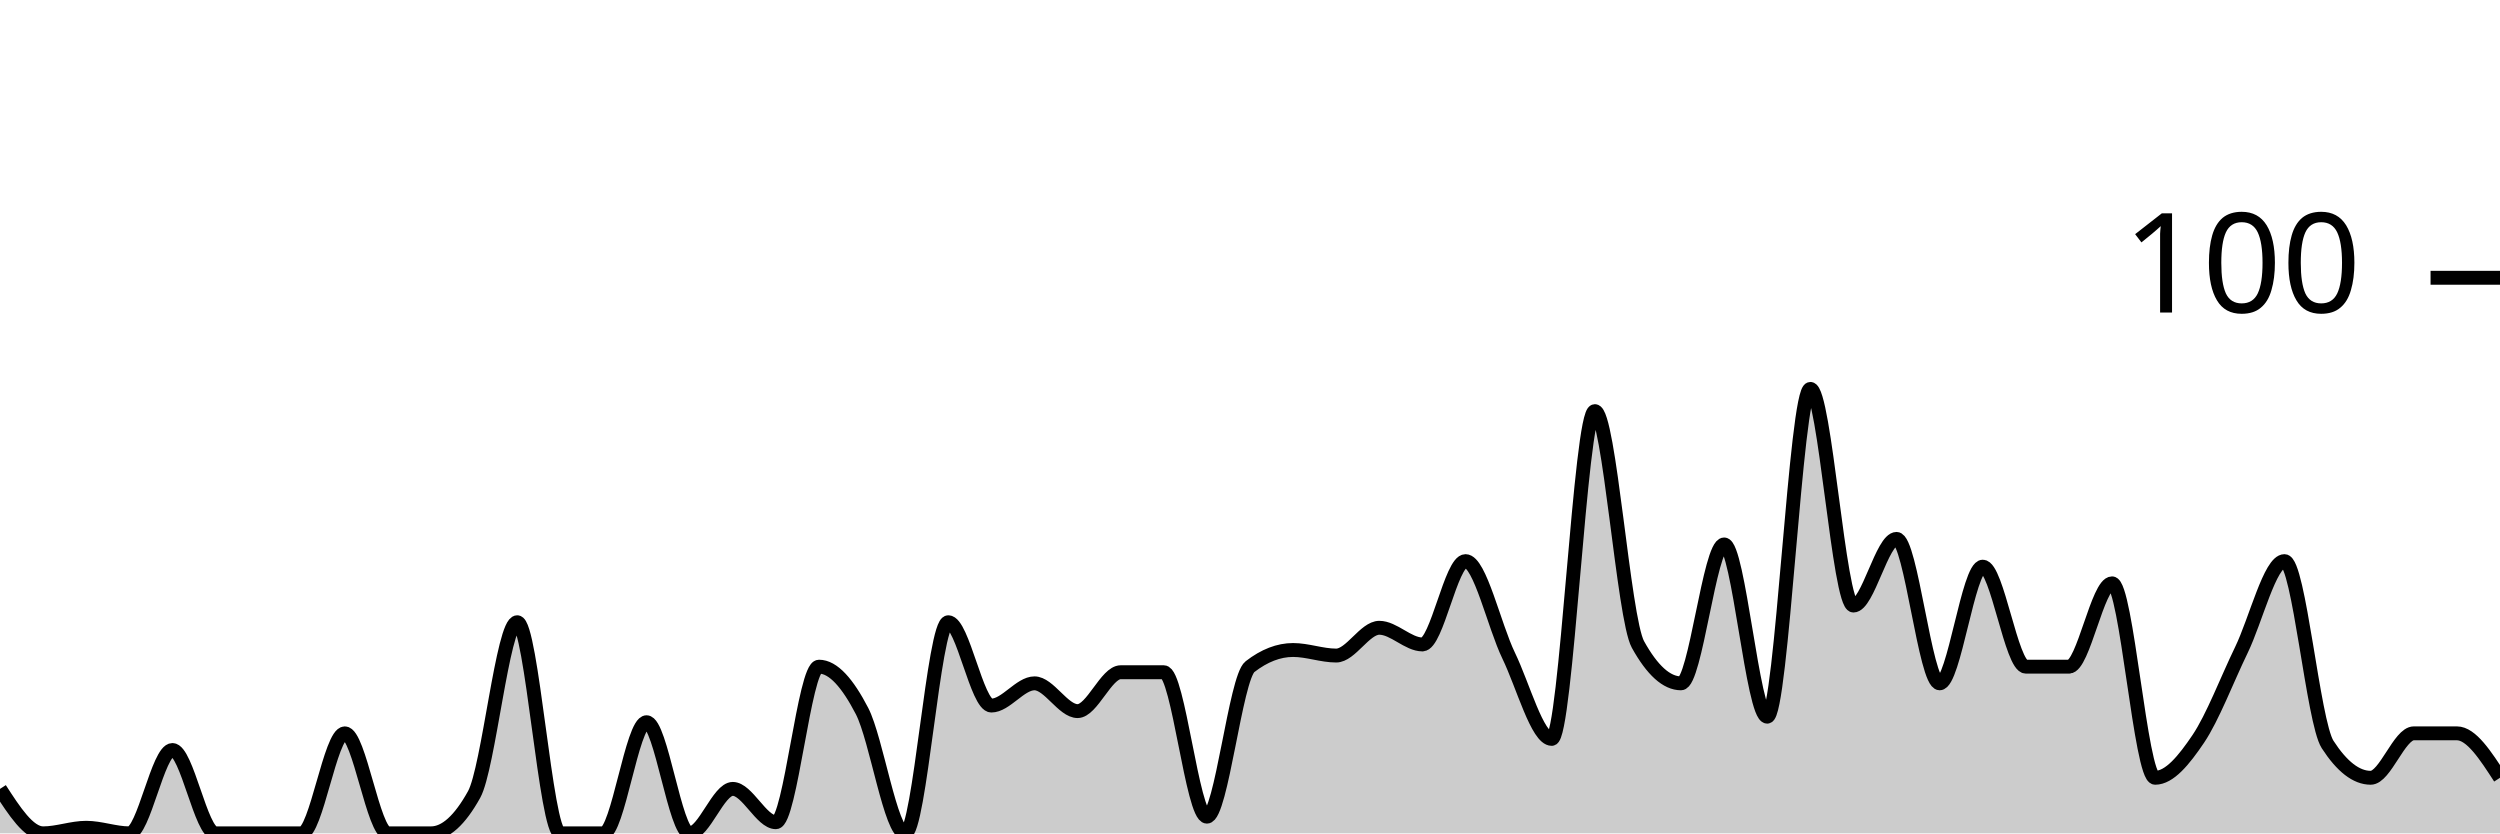
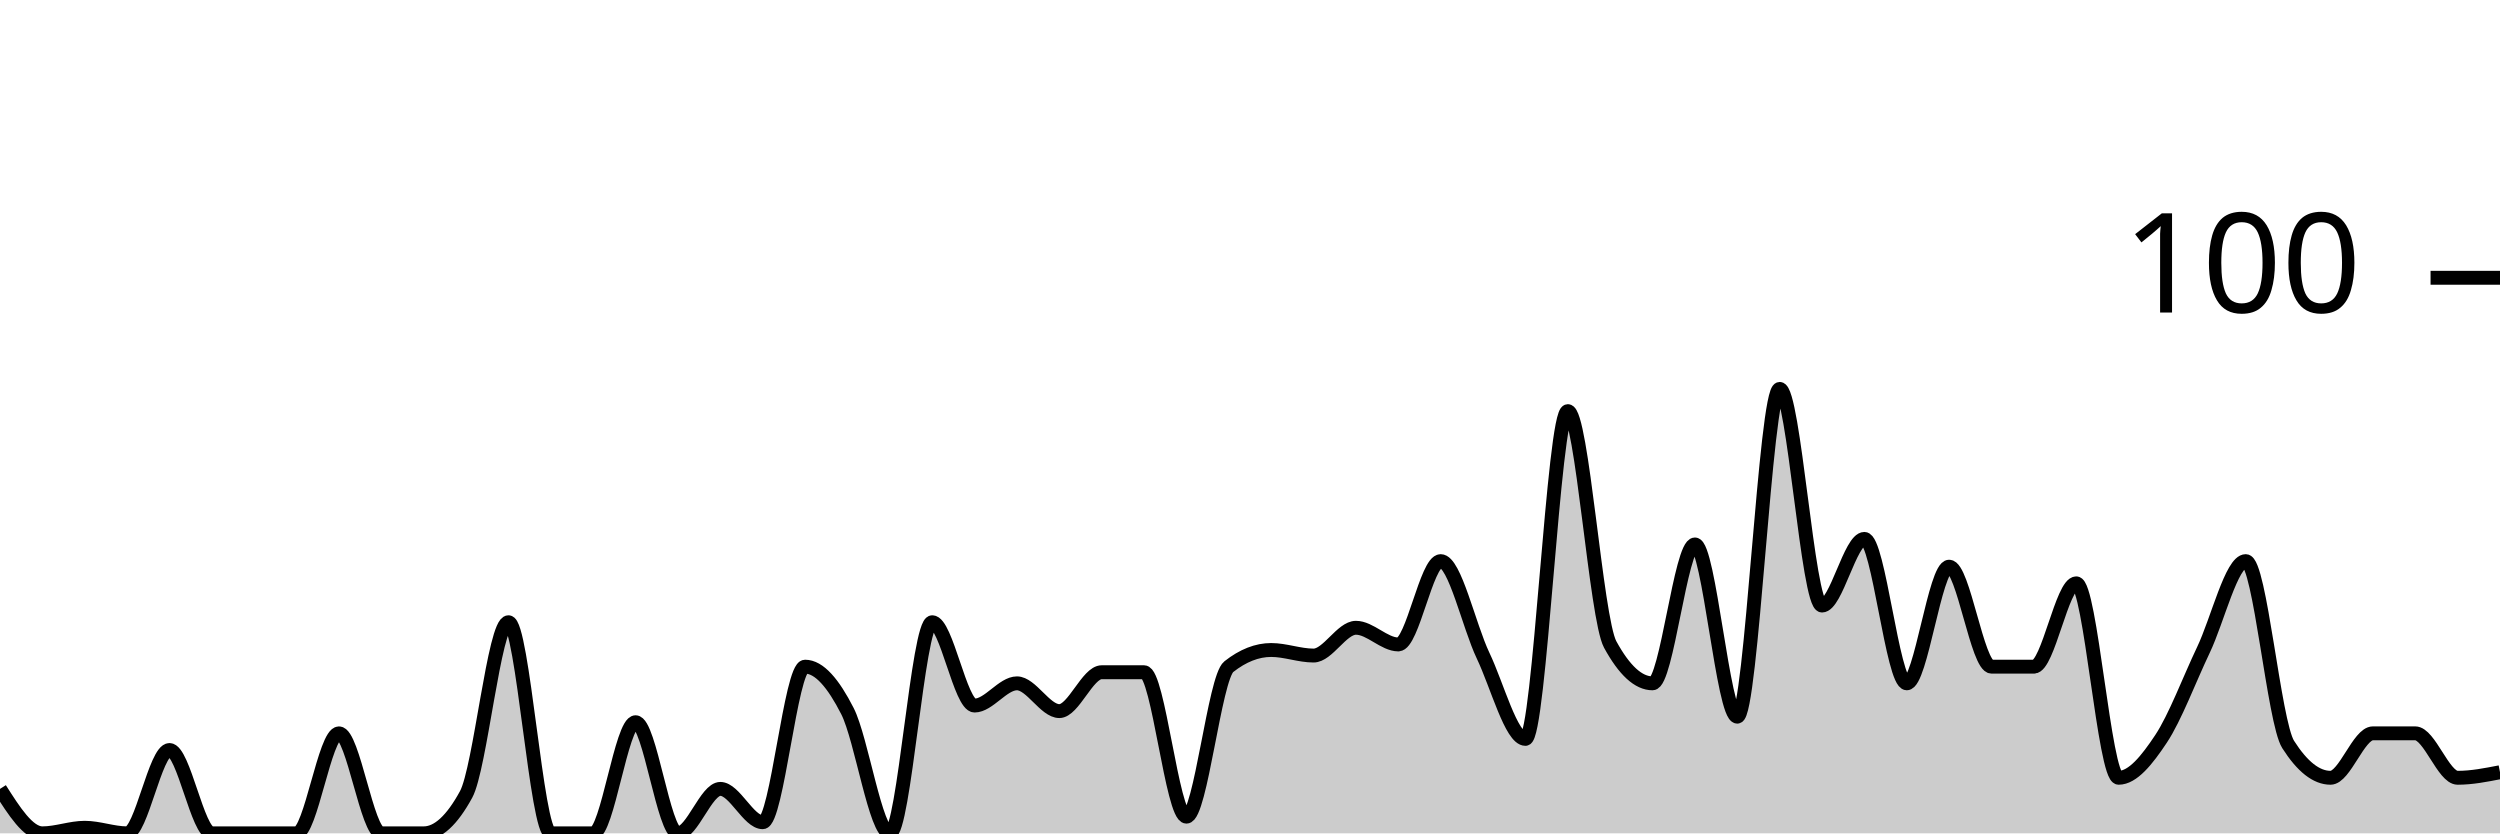
<svg xmlns="http://www.w3.org/2000/svg" viewBox="0 0 180 60">
  <g transform="translate(0,20)">
-     <path class="area" fill="rgba(0, 0, 0, 0.2)" d="M0,36.8C1.034,38.4,2.069,40,3.103,40C4.138,40,5.172,39.6,6.207,39.6C7.241,39.6,8.276,40,9.31,40C10.345,40,11.379,34,12.414,34C13.448,34,14.483,40,15.517,40C16.552,40,17.586,40,18.621,40C19.655,40,20.69,40,21.724,40C22.759,40,23.793,32.8,24.828,32.8C25.862,32.8,26.897,40,27.931,40C28.966,40,30,40,31.034,40C32.069,40,33.103,39.067,34.138,37.2C35.172,35.333,36.207,24.8,37.241,24.8C38.276,24.8,39.31,40,40.345,40C41.379,40,42.414,40,43.448,40C44.483,40,45.517,32,46.552,32C47.586,32,48.621,40,49.655,40C50.69,40,51.724,36.8,52.759,36.8C53.793,36.8,54.828,39.2,55.862,39.2C56.897,39.2,57.931,28,58.966,28C60,28,61.034,29.2,62.069,31.2C63.103,33.2,64.138,40,65.172,40C66.207,40,67.241,24.8,68.276,24.8C69.31,24.8,70.345,30.8,71.379,30.8C72.414,30.8,73.448,29.2,74.483,29.2C75.517,29.2,76.552,31.2,77.586,31.2C78.621,31.2,79.655,28.4,80.69,28.4C81.724,28.4,82.759,28.4,83.793,28.4C84.828,28.4,85.862,38.8,86.897,38.8C87.931,38.8,88.966,28.8,90,28C91.034,27.2,92.069,26.8,93.103,26.8C94.138,26.8,95.172,27.2,96.207,27.2C97.241,27.2,98.276,25.2,99.31,25.2C100.345,25.2,101.379,26.4,102.414,26.4C103.448,26.4,104.483,20.4,105.517,20.4C106.552,20.4,107.586,25.067,108.621,27.2C109.655,29.333,110.69,33.2,111.724,33.2C112.759,33.2,113.793,9.6,114.828,9.6C115.862,9.6,116.897,24.533,117.931,26.4C118.966,28.267,120,29.2,121.034,29.2C122.069,29.2,123.103,19.2,124.138,19.2C125.172,19.2,126.207,31.6,127.241,31.6C128.276,31.6,129.31,8,130.345,8C131.379,8,132.414,23.6,133.448,23.6C134.483,23.6,135.517,18.8,136.552,18.8C137.586,18.8,138.621,29.2,139.655,29.2C140.69,29.2,141.724,20.8,142.759,20.8C143.793,20.8,144.828,28,145.862,28C146.897,28,147.931,28,148.966,28C150,28,151.034,22,152.069,22C153.103,22,154.138,36,155.172,36C156.207,36,157.241,34.733,158.276,33.2C159.31,31.667,160.345,28.933,161.379,26.8C162.414,24.667,163.448,20.4,164.483,20.4C165.517,20.4,166.552,32,167.586,33.6C168.621,35.2,169.655,36,170.69,36C171.724,36,172.759,32.8,173.793,32.8C174.828,32.8,175.862,32.8,176.897,32.8C177.931,32.8,178.966,34.4,180,36L180,40C178.966,40,177.931,40,176.897,40C175.862,40,174.828,40,173.793,40C172.759,40,171.724,40,170.69,40C169.655,40,168.621,40,167.586,40C166.552,40,165.517,40,164.483,40C163.448,40,162.414,40,161.379,40C160.345,40,159.31,40,158.276,40C157.241,40,156.207,40,155.172,40C154.138,40,153.103,40,152.069,40C151.034,40,150,40,148.966,40C147.931,40,146.897,40,145.862,40C144.828,40,143.793,40,142.759,40C141.724,40,140.69,40,139.655,40C138.621,40,137.586,40,136.552,40C135.517,40,134.483,40,133.448,40C132.414,40,131.379,40,130.345,40C129.31,40,128.276,40,127.241,40C126.207,40,125.172,40,124.138,40C123.103,40,122.069,40,121.034,40C120,40,118.966,40,117.931,40C116.897,40,115.862,40,114.828,40C113.793,40,112.759,40,111.724,40C110.69,40,109.655,40,108.621,40C107.586,40,106.552,40,105.517,40C104.483,40,103.448,40,102.414,40C101.379,40,100.345,40,99.31,40C98.276,40,97.241,40,96.207,40C95.172,40,94.138,40,93.103,40C92.069,40,91.034,40,90,40C88.966,40,87.931,40,86.897,40C85.862,40,84.828,40,83.793,40C82.759,40,81.724,40,80.69,40C79.655,40,78.621,40,77.586,40C76.552,40,75.517,40,74.483,40C73.448,40,72.414,40,71.379,40C70.345,40,69.31,40,68.276,40C67.241,40,66.207,40,65.172,40C64.138,40,63.103,40,62.069,40C61.034,40,60,40,58.966,40C57.931,40,56.897,40,55.862,40C54.828,40,53.793,40,52.759,40C51.724,40,50.69,40,49.655,40C48.621,40,47.586,40,46.552,40C45.517,40,44.483,40,43.448,40C42.414,40,41.379,40,40.345,40C39.31,40,38.276,40,37.241,40C36.207,40,35.172,40,34.138,40C33.103,40,32.069,40,31.034,40C30,40,28.966,40,27.931,40C26.897,40,25.862,40,24.828,40C23.793,40,22.759,40,21.724,40C20.69,40,19.655,40,18.621,40C17.586,40,16.552,40,15.517,40C14.483,40,13.448,40,12.414,40C11.379,40,10.345,40,9.31,40C8.276,40,7.241,40,6.207,40C5.172,40,4.138,40,3.103,40C2.069,40,1.034,40,0,40Z" />
-     <path class="line" stroke="black" fill="none" d="M0,36.8C1.034,38.4,2.069,40,3.103,40C4.138,40,5.172,39.6,6.207,39.6C7.241,39.6,8.276,40,9.31,40C10.345,40,11.379,34,12.414,34C13.448,34,14.483,40,15.517,40C16.552,40,17.586,40,18.621,40C19.655,40,20.69,40,21.724,40C22.759,40,23.793,32.8,24.828,32.8C25.862,32.8,26.897,40,27.931,40C28.966,40,30,40,31.034,40C32.069,40,33.103,39.067,34.138,37.2C35.172,35.333,36.207,24.8,37.241,24.8C38.276,24.8,39.31,40,40.345,40C41.379,40,42.414,40,43.448,40C44.483,40,45.517,32,46.552,32C47.586,32,48.621,40,49.655,40C50.69,40,51.724,36.8,52.759,36.8C53.793,36.8,54.828,39.2,55.862,39.2C56.897,39.2,57.931,28,58.966,28C60,28,61.034,29.2,62.069,31.2C63.103,33.2,64.138,40,65.172,40C66.207,40,67.241,24.8,68.276,24.8C69.31,24.8,70.345,30.8,71.379,30.8C72.414,30.8,73.448,29.2,74.483,29.2C75.517,29.2,76.552,31.2,77.586,31.2C78.621,31.2,79.655,28.4,80.69,28.4C81.724,28.4,82.759,28.4,83.793,28.4C84.828,28.4,85.862,38.8,86.897,38.8C87.931,38.8,88.966,28.8,90,28C91.034,27.2,92.069,26.8,93.103,26.8C94.138,26.8,95.172,27.2,96.207,27.2C97.241,27.2,98.276,25.2,99.31,25.2C100.345,25.2,101.379,26.4,102.414,26.4C103.448,26.4,104.483,20.4,105.517,20.4C106.552,20.4,107.586,25.067,108.621,27.2C109.655,29.333,110.69,33.2,111.724,33.2C112.759,33.2,113.793,9.6,114.828,9.6C115.862,9.6,116.897,24.533,117.931,26.4C118.966,28.267,120,29.2,121.034,29.2C122.069,29.2,123.103,19.2,124.138,19.2C125.172,19.2,126.207,31.6,127.241,31.6C128.276,31.6,129.31,8,130.345,8C131.379,8,132.414,23.6,133.448,23.6C134.483,23.6,135.517,18.8,136.552,18.8C137.586,18.8,138.621,29.2,139.655,29.2C140.69,29.2,141.724,20.8,142.759,20.8C143.793,20.8,144.828,28,145.862,28C146.897,28,147.931,28,148.966,28C150,28,151.034,22,152.069,22C153.103,22,154.138,36,155.172,36C156.207,36,157.241,34.733,158.276,33.2C159.31,31.667,160.345,28.933,161.379,26.8C162.414,24.667,163.448,20.4,164.483,20.4C165.517,20.4,166.552,32,167.586,33.6C168.621,35.2,169.655,36,170.69,36C171.724,36,172.759,32.8,173.793,32.8C174.828,32.8,175.862,32.8,176.897,32.8C177.931,32.8,178.966,34.4,180,36" />
+     <path class="area" fill="rgba(0, 0, 0, 0.2)" d="M0,36.8C1.017,38.4,2.034,40,3.051,40C4.068,40,5.085,39.6,6.102,39.6C7.119,39.6,8.136,40,9.153,40C10.169,40,11.186,34,12.203,34C13.22,34,14.237,40,15.254,40C16.271,40,17.288,40,18.305,40C19.322,40,20.339,40,21.356,40C22.373,40,23.39,32.8,24.407,32.8C25.424,32.8,26.441,40,27.458,40C28.475,40,29.492,40,30.508,40C31.525,40,32.542,39.067,33.559,37.2C34.576,35.333,35.593,24.8,36.61,24.8C37.627,24.8,38.644,40,39.661,40C40.678,40,41.695,40,42.712,40C43.729,40,44.746,32,45.763,32C46.78,32,47.797,40,48.814,40C49.831,40,50.847,36.8,51.864,36.8C52.881,36.8,53.898,39.2,54.915,39.2C55.932,39.2,56.949,28,57.966,28C58.983,28,60,29.2,61.017,31.2C62.034,33.2,63.051,40,64.068,40C65.085,40,66.102,24.8,67.119,24.8C68.136,24.8,69.153,30.8,70.169,30.8C71.186,30.8,72.203,29.2,73.22,29.2C74.237,29.2,75.254,31.2,76.271,31.2C77.288,31.2,78.305,28.4,79.322,28.4C80.339,28.4,81.356,28.4,82.373,28.4C83.39,28.4,84.407,38.8,85.424,38.8C86.441,38.8,87.458,28.8,88.475,28C89.492,27.2,90.508,26.8,91.525,26.8C92.542,26.8,93.559,27.2,94.576,27.2C95.593,27.2,96.61,25.2,97.627,25.2C98.644,25.2,99.661,26.4,100.678,26.4C101.695,26.4,102.712,20.4,103.729,20.4C104.746,20.4,105.763,25.067,106.78,27.2C107.797,29.333,108.814,33.2,109.831,33.2C110.847,33.2,111.864,9.6,112.881,9.6C113.898,9.6,114.915,24.533,115.932,26.4C116.949,28.267,117.966,29.2,118.983,29.2C120,29.2,121.017,19.2,122.034,19.2C123.051,19.2,124.068,31.6,125.085,31.6C126.102,31.6,127.119,8,128.136,8C129.153,8,130.169,23.6,131.186,23.6C132.203,23.6,133.22,18.8,134.237,18.8C135.254,18.8,136.271,29.2,137.288,29.2C138.305,29.2,139.322,20.8,140.339,20.8C141.356,20.8,142.373,28,143.39,28C144.407,28,145.424,28,146.441,28C147.458,28,148.475,22,149.492,22C150.508,22,151.525,36,152.542,36C153.559,36,154.576,34.733,155.593,33.2C156.61,31.667,157.627,28.933,158.644,26.8C159.661,24.667,160.678,20.4,161.695,20.4C162.712,20.4,163.729,32,164.746,33.6C165.763,35.2,166.78,36,167.797,36C168.814,36,169.831,32.8,170.847,32.8C171.864,32.8,172.881,32.8,173.898,32.8C174.915,32.8,175.932,36,176.949,36C177.966,36,178.983,35.8,180,35.6L180,40C178.983,40,177.966,40,176.949,40C175.932,40,174.915,40,173.898,40C172.881,40,171.864,40,170.847,40C169.831,40,168.814,40,167.797,40C166.78,40,165.763,40,164.746,40C163.729,40,162.712,40,161.695,40C160.678,40,159.661,40,158.644,40C157.627,40,156.61,40,155.593,40C154.576,40,153.559,40,152.542,40C151.525,40,150.508,40,149.492,40C148.475,40,147.458,40,146.441,40C145.424,40,144.407,40,143.39,40C142.373,40,141.356,40,140.339,40C139.322,40,138.305,40,137.288,40C136.271,40,135.254,40,134.237,40C133.22,40,132.203,40,131.186,40C130.169,40,129.153,40,128.136,40C127.119,40,126.102,40,125.085,40C124.068,40,123.051,40,122.034,40C121.017,40,120,40,118.983,40C117.966,40,116.949,40,115.932,40C114.915,40,113.898,40,112.881,40C111.864,40,110.847,40,109.831,40C108.814,40,107.797,40,106.78,40C105.763,40,104.746,40,103.729,40C102.712,40,101.695,40,100.678,40C99.661,40,98.644,40,97.627,40C96.61,40,95.593,40,94.576,40C93.559,40,92.542,40,91.525,40C90.508,40,89.492,40,88.475,40C87.458,40,86.441,40,85.424,40C84.407,40,83.39,40,82.373,40C81.356,40,80.339,40,79.322,40C78.305,40,77.288,40,76.271,40C75.254,40,74.237,40,73.22,40C72.203,40,71.186,40,70.169,40C69.153,40,68.136,40,67.119,40C66.102,40,65.085,40,64.068,40C63.051,40,62.034,40,61.017,40C60,40,58.983,40,57.966,40C56.949,40,55.932,40,54.915,40C53.898,40,52.881,40,51.864,40C50.847,40,49.831,40,48.814,40C47.797,40,46.78,40,45.763,40C44.746,40,43.729,40,42.712,40C41.695,40,40.678,40,39.661,40C38.644,40,37.627,40,36.61,40C35.593,40,34.576,40,33.559,40C32.542,40,31.525,40,30.508,40C29.492,40,28.475,40,27.458,40C26.441,40,25.424,40,24.407,40C23.39,40,22.373,40,21.356,40C20.339,40,19.322,40,18.305,40C17.288,40,16.271,40,15.254,40C14.237,40,13.22,40,12.203,40C11.186,40,10.169,40,9.153,40C8.136,40,7.119,40,6.102,40C5.085,40,4.068,40,3.051,40C2.034,40,1.017,40,0,40Z" />
+     <path class="line" stroke="black" fill="none" d="M0,36.8C1.017,38.4,2.034,40,3.051,40C4.068,40,5.085,39.6,6.102,39.6C7.119,39.6,8.136,40,9.153,40C10.169,40,11.186,34,12.203,34C13.22,34,14.237,40,15.254,40C16.271,40,17.288,40,18.305,40C19.322,40,20.339,40,21.356,40C22.373,40,23.39,32.8,24.407,32.8C25.424,32.8,26.441,40,27.458,40C28.475,40,29.492,40,30.508,40C31.525,40,32.542,39.067,33.559,37.2C34.576,35.333,35.593,24.8,36.61,24.8C37.627,24.8,38.644,40,39.661,40C40.678,40,41.695,40,42.712,40C43.729,40,44.746,32,45.763,32C46.78,32,47.797,40,48.814,40C49.831,40,50.847,36.8,51.864,36.8C52.881,36.8,53.898,39.2,54.915,39.2C55.932,39.2,56.949,28,57.966,28C58.983,28,60,29.2,61.017,31.2C62.034,33.2,63.051,40,64.068,40C65.085,40,66.102,24.8,67.119,24.8C68.136,24.8,69.153,30.8,70.169,30.8C71.186,30.8,72.203,29.2,73.22,29.2C74.237,29.2,75.254,31.2,76.271,31.2C77.288,31.2,78.305,28.4,79.322,28.4C80.339,28.4,81.356,28.4,82.373,28.4C83.39,28.4,84.407,38.8,85.424,38.8C86.441,38.8,87.458,28.8,88.475,28C89.492,27.2,90.508,26.8,91.525,26.8C92.542,26.8,93.559,27.2,94.576,27.2C95.593,27.2,96.61,25.2,97.627,25.2C98.644,25.2,99.661,26.4,100.678,26.4C101.695,26.4,102.712,20.4,103.729,20.4C104.746,20.4,105.763,25.067,106.78,27.2C107.797,29.333,108.814,33.2,109.831,33.2C110.847,33.2,111.864,9.6,112.881,9.6C113.898,9.6,114.915,24.533,115.932,26.4C116.949,28.267,117.966,29.2,118.983,29.2C120,29.2,121.017,19.2,122.034,19.2C123.051,19.2,124.068,31.6,125.085,31.6C126.102,31.6,127.119,8,128.136,8C129.153,8,130.169,23.6,131.186,23.6C132.203,23.6,133.22,18.8,134.237,18.8C135.254,18.8,136.271,29.2,137.288,29.2C138.305,29.2,139.322,20.8,140.339,20.8C141.356,20.8,142.373,28,143.39,28C144.407,28,145.424,28,146.441,28C147.458,28,148.475,22,149.492,22C150.508,22,151.525,36,152.542,36C153.559,36,154.576,34.733,155.593,33.2C156.61,31.667,157.627,28.933,158.644,26.8C159.661,24.667,160.678,20.4,161.695,20.4C162.712,20.4,163.729,32,164.746,33.6C165.763,35.2,166.78,36,167.797,36C168.814,36,169.831,32.8,170.847,32.8C171.864,32.8,172.881,32.8,173.898,32.8C174.915,32.8,175.932,36,176.949,36C177.966,36,178.983,35.8,180,35.6" />
    <path class="axis-ceiling" stroke-width="1" stroke="black" fill="none" d="M175,0L180,0" />
    <text class="axis-ceiling-label" font-family="sans-serif" text-anchor="end" font-size="10px" x="170" y="2.5">100</text>
  </g>
</svg>
